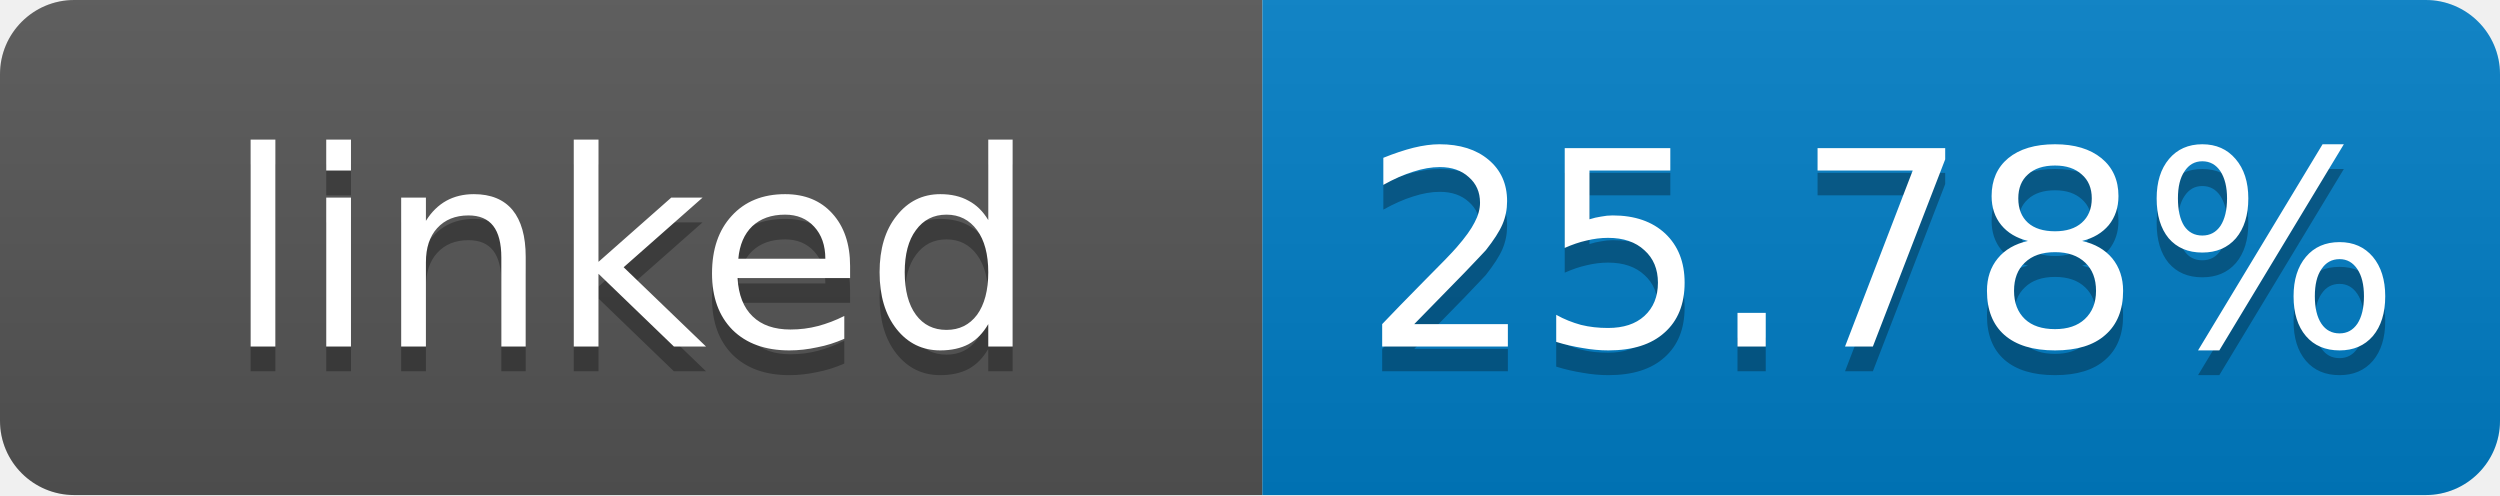
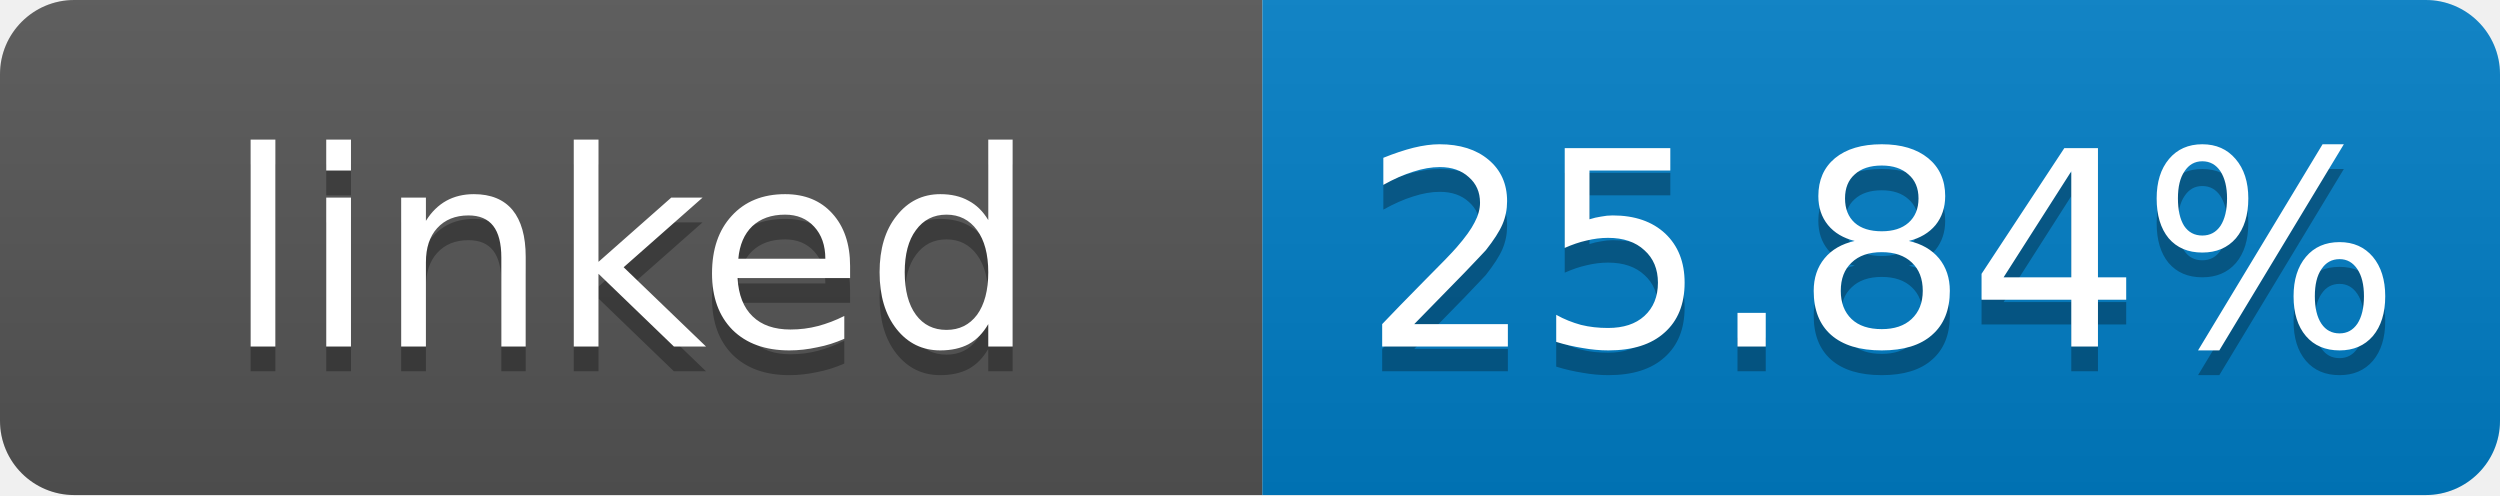
- <svg xmlns="http://www.w3.org/2000/svg" width="101" height="20" role="img" aria-label="linked: 25.78%">
+ <svg xmlns="http://www.w3.org/2000/svg" width="101" height="20" role="img" aria-label="linked: 25.84%">
  <linearGradient id="s" x2="0" y2="100%">
    <stop offset="0" stop-color="#bbb" stop-opacity=".1" />
    <stop offset="1" stop-opacity=".1" />
  </linearGradient>
  <clipPath id="r">
    <rect width="101" height="20" rx="3" fill="#fff" />
  </clipPath>
  <g clip-path="url(#r)">
    <rect width="51" height="20" fill="#555" />
    <rect x="51" width="50" height="20" fill="#007ec6" />
    <rect width="101" height="20" fill="url(#s)" />
  </g>
  <g fill="#fff" text-anchor="middle" font-family="Verdana,Geneva,DejaVu Sans,sans-serif" font-size="11">
    <text x="25.5" y="15" fill="#010101" fill-opacity=".3">linked</text>
    <text x="25.5" y="14">linked</text>
-     <text x="76" y="15" fill="#010101" fill-opacity=".3">25.78%</text>
-     <text x="76" y="14">25.78%</text>
+     <text x="76" y="15" fill="#010101" fill-opacity=".3">25.84%</text>
+     <text x="76" y="14">25.84%</text>
  </g>
</svg>
